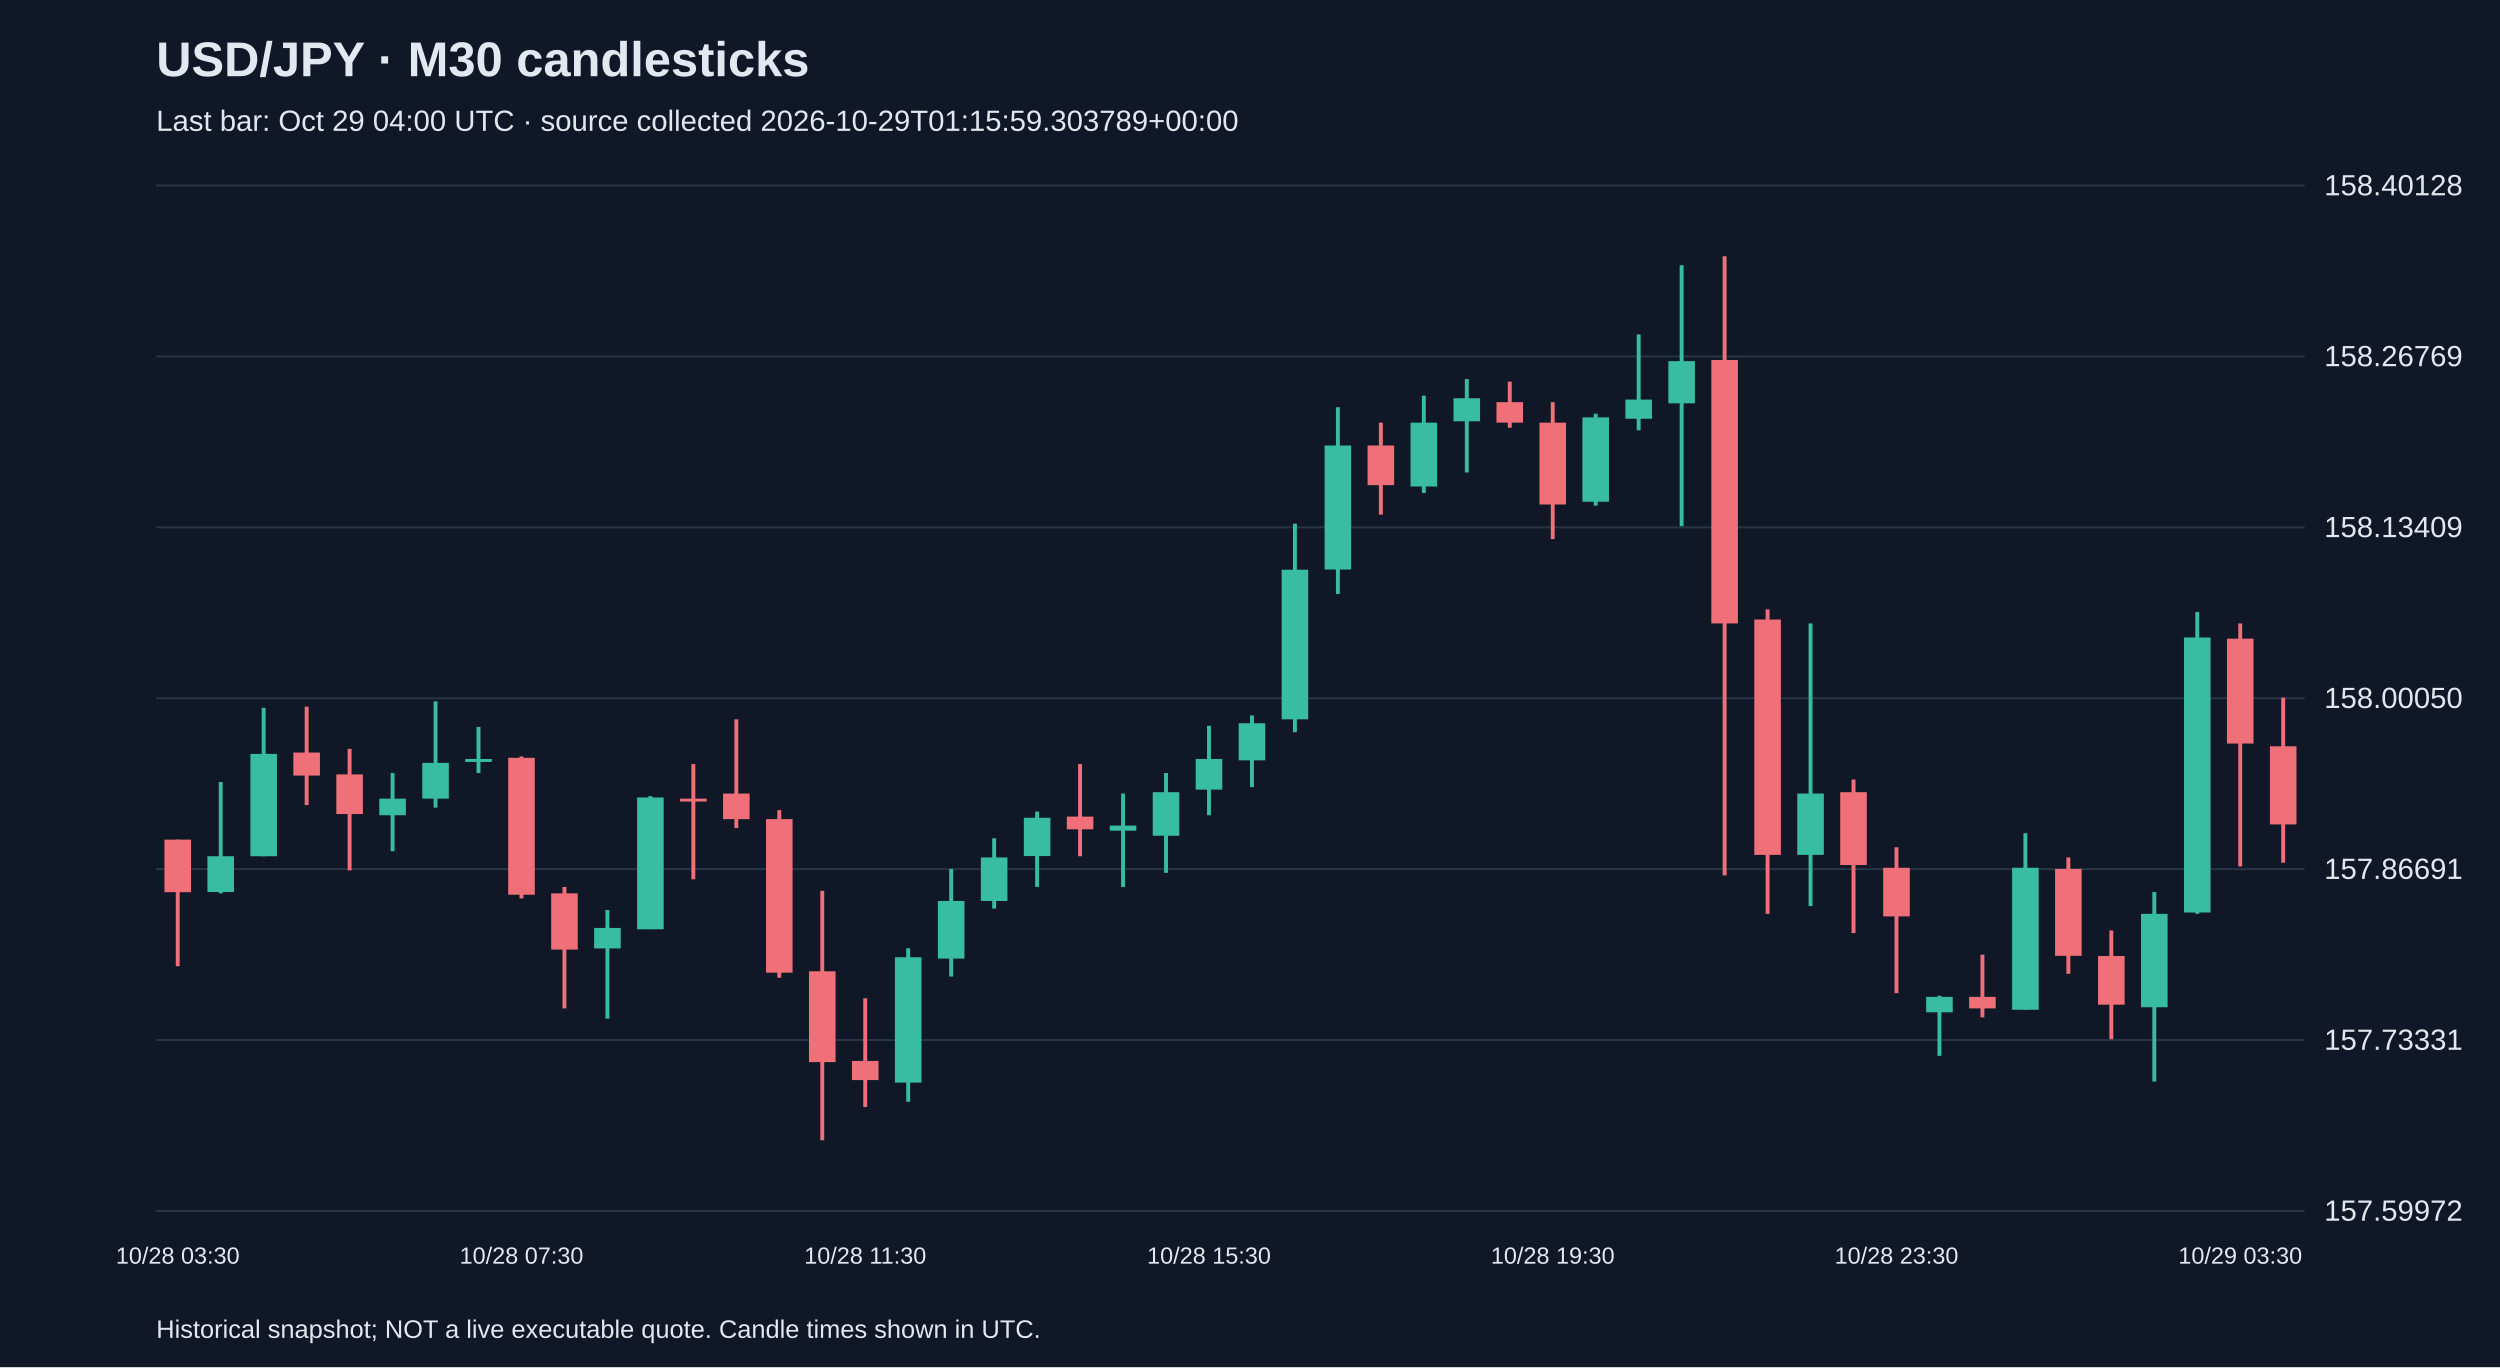
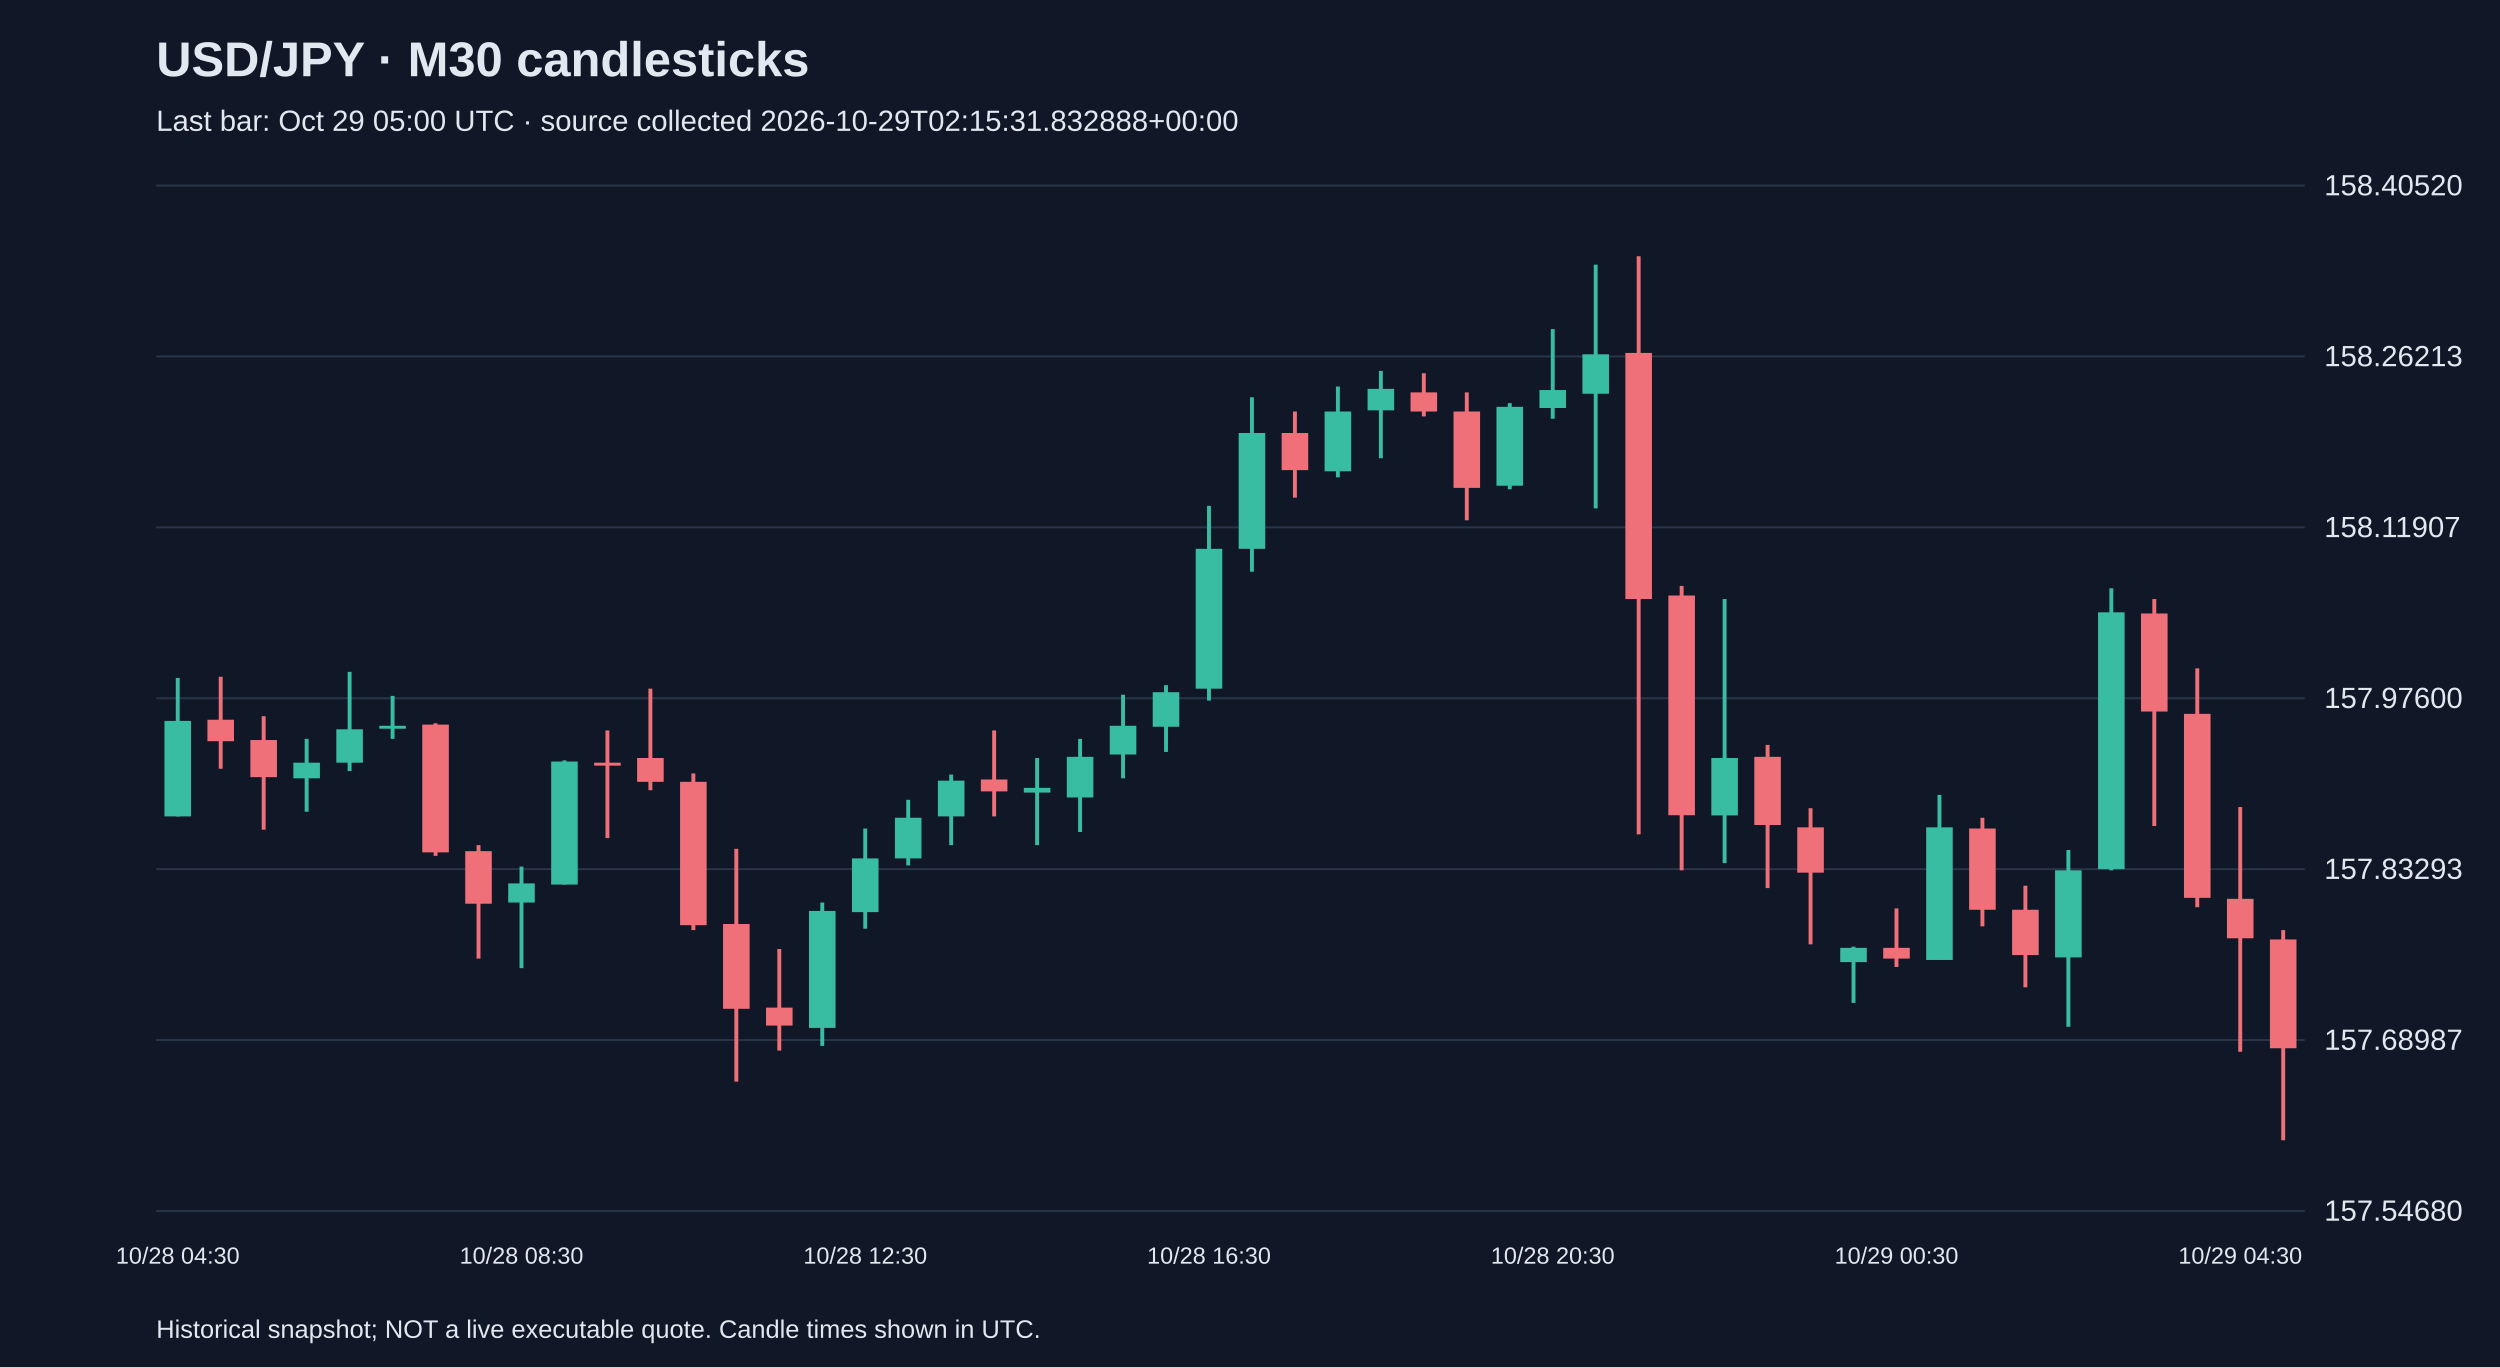
<svg xmlns="http://www.w3.org/2000/svg" viewBox="0 0 1280 700">
  <rect width="100%" height="100%" fill="#101827" />
  <style>text{font-family:Arial,sans-serif;fill:#e2e8f0}</style>
  <text x="80" y="39" font-size="25" font-weight="bold">USD/JPY · M30 candlesticks</text>
-   <text x="80" y="67" font-size="15" fill="#a6b1c5">Last bar: Oct 29 04:00 UTC · source collected 2026-10-29T01:15:59.303789+00:00</text>
+   <text x="80" y="67" font-size="15" fill="#a6b1c5">Last bar: Oct 29 05:00 UTC · source collected 2026-10-29T02:15:31.832888+00:00</text>
  <line x1="80" y1="620.0" x2="1180" y2="620.0" stroke="#283548" />
-   <text x="1190" y="625.0" font-size="15">157.59972</text>
+   <text x="1190" y="625.0" font-size="15">157.54680</text>
  <line x1="80" y1="532.5" x2="1180" y2="532.5" stroke="#283548" />
-   <text x="1190" y="537.5" font-size="15">157.73331</text>
+   <text x="1190" y="537.5" font-size="15">157.68987</text>
  <line x1="80" y1="445.0" x2="1180" y2="445.0" stroke="#283548" />
-   <text x="1190" y="450.0" font-size="15">157.86691</text>
+   <text x="1190" y="450.0" font-size="15">157.83293</text>
  <line x1="80" y1="357.5" x2="1180" y2="357.5" stroke="#283548" />
-   <text x="1190" y="362.5" font-size="15">158.00050</text>
+   <text x="1190" y="362.5" font-size="15">157.97600</text>
  <line x1="80" y1="270.0" x2="1180" y2="270.0" stroke="#283548" />
-   <text x="1190" y="275.0" font-size="15">158.13409</text>
+   <text x="1190" y="275.0" font-size="15">158.11907</text>
  <line x1="80" y1="182.5" x2="1180" y2="182.5" stroke="#283548" />
-   <text x="1190" y="187.5" font-size="15">158.26769</text>
+   <text x="1190" y="187.5" font-size="15">158.26213</text>
  <line x1="80" y1="95.0" x2="1180" y2="95.0" stroke="#283548" />
-   <text x="1190" y="100.0" font-size="15">158.40128</text>
-   <line x1="91.0" y1="429.9" x2="91.0" y2="494.7" stroke="#f07079" stroke-width="2" />
-   <rect x="84.2" y="429.9" width="13.6" height="26.9" fill="#f07079" />
-   <text x="91.0" y="647" text-anchor="middle" font-size="12">10/28 03:30</text>
-   <line x1="113.0" y1="400.4" x2="113.0" y2="457.4" stroke="#38bca2" stroke-width="2" />
-   <rect x="106.2" y="438.4" width="13.6" height="18.3" fill="#38bca2" />
-   <line x1="135.0" y1="362.4" x2="135.0" y2="438.4" stroke="#38bca2" stroke-width="2" />
-   <rect x="128.2" y="386.0" width="13.6" height="52.4" fill="#38bca2" />
-   <line x1="157.0" y1="361.8" x2="157.0" y2="412.2" stroke="#f07079" stroke-width="2" />
-   <rect x="150.2" y="385.3" width="13.6" height="11.8" fill="#f07079" />
-   <line x1="179.0" y1="383.4" x2="179.0" y2="445.6" stroke="#f07079" stroke-width="2" />
-   <rect x="172.2" y="396.5" width="13.6" height="20.3" fill="#f07079" />
-   <line x1="201.0" y1="395.8" x2="201.0" y2="435.8" stroke="#38bca2" stroke-width="2" />
-   <rect x="194.2" y="408.9" width="13.6" height="8.5" fill="#38bca2" />
-   <line x1="223.0" y1="359.1" x2="223.0" y2="413.5" stroke="#38bca2" stroke-width="2" />
-   <rect x="216.2" y="390.6" width="13.6" height="18.3" fill="#38bca2" />
-   <line x1="245.0" y1="372.2" x2="245.0" y2="395.8" stroke="#38bca2" stroke-width="2" />
-   <rect x="238.2" y="388.6" width="13.6" height="1.5" fill="#38bca2" />
-   <line x1="267.0" y1="387.3" x2="267.0" y2="460.0" stroke="#f07079" stroke-width="2" />
-   <rect x="260.2" y="388.0" width="13.6" height="70.1" fill="#f07079" />
-   <text x="267.0" y="647" text-anchor="middle" font-size="12">10/28 07:30</text>
-   <line x1="289.0" y1="454.1" x2="289.0" y2="516.3" stroke="#f07079" stroke-width="2" />
-   <rect x="282.2" y="457.4" width="13.6" height="28.8" fill="#f07079" />
-   <line x1="311.0" y1="465.9" x2="311.0" y2="521.6" stroke="#38bca2" stroke-width="2" />
-   <rect x="304.2" y="475.1" width="13.6" height="10.5" fill="#38bca2" />
-   <line x1="333.0" y1="407.6" x2="333.0" y2="475.7" stroke="#38bca2" stroke-width="2" />
-   <rect x="326.2" y="408.3" width="13.6" height="67.5" fill="#38bca2" />
-   <line x1="355.0" y1="391.2" x2="355.0" y2="450.2" stroke="#f07079" stroke-width="2" />
-   <rect x="348.2" y="408.9" width="13.6" height="1.5" fill="#f07079" />
-   <line x1="377.0" y1="368.3" x2="377.0" y2="424.0" stroke="#f07079" stroke-width="2" />
-   <rect x="370.2" y="406.3" width="13.6" height="13.1" fill="#f07079" />
-   <line x1="399.0" y1="414.8" x2="399.0" y2="500.6" stroke="#f07079" stroke-width="2" />
-   <rect x="392.2" y="419.4" width="13.6" height="78.6" fill="#f07079" />
-   <line x1="421.0" y1="456.1" x2="421.0" y2="583.8" stroke="#f07079" stroke-width="2" />
-   <rect x="414.2" y="497.3" width="13.6" height="46.5" fill="#f07079" />
-   <line x1="443.0" y1="511.1" x2="443.0" y2="566.8" stroke="#f07079" stroke-width="2" />
-   <rect x="436.2" y="543.2" width="13.6" height="9.8" fill="#f07079" />
-   <text x="443.0" y="647" text-anchor="middle" font-size="12">10/28 11:30</text>
-   <line x1="465.0" y1="485.5" x2="465.0" y2="564.1" stroke="#38bca2" stroke-width="2" />
-   <rect x="458.2" y="490.1" width="13.6" height="64.2" fill="#38bca2" />
-   <line x1="487.0" y1="444.9" x2="487.0" y2="500.0" stroke="#38bca2" stroke-width="2" />
-   <rect x="480.2" y="461.3" width="13.6" height="29.5" fill="#38bca2" />
-   <line x1="509.0" y1="429.2" x2="509.0" y2="465.2" stroke="#38bca2" stroke-width="2" />
-   <rect x="502.2" y="439.0" width="13.6" height="22.3" fill="#38bca2" />
-   <line x1="531.0" y1="415.5" x2="531.0" y2="454.1" stroke="#38bca2" stroke-width="2" />
-   <rect x="524.2" y="418.7" width="13.6" height="19.6" fill="#38bca2" />
-   <line x1="553.0" y1="391.2" x2="553.0" y2="438.4" stroke="#f07079" stroke-width="2" />
-   <rect x="546.2" y="418.1" width="13.6" height="6.5" fill="#f07079" />
-   <line x1="575.0" y1="406.3" x2="575.0" y2="454.1" stroke="#38bca2" stroke-width="2" />
-   <rect x="568.2" y="422.7" width="13.6" height="2.6" fill="#38bca2" />
-   <line x1="597.0" y1="395.8" x2="597.0" y2="446.9" stroke="#38bca2" stroke-width="2" />
-   <rect x="590.2" y="405.6" width="13.6" height="22.3" fill="#38bca2" />
-   <line x1="619.0" y1="371.6" x2="619.0" y2="417.4" stroke="#38bca2" stroke-width="2" />
-   <rect x="612.2" y="388.6" width="13.6" height="15.7" fill="#38bca2" />
-   <text x="619.0" y="647" text-anchor="middle" font-size="12">10/28 15:30</text>
-   <line x1="641.0" y1="366.3" x2="641.0" y2="403.0" stroke="#38bca2" stroke-width="2" />
-   <rect x="634.2" y="370.3" width="13.6" height="19.0" fill="#38bca2" />
-   <line x1="663.0" y1="268.1" x2="663.0" y2="374.9" stroke="#38bca2" stroke-width="2" />
-   <rect x="656.2" y="291.7" width="13.6" height="76.6" fill="#38bca2" />
-   <line x1="685.0" y1="208.5" x2="685.0" y2="304.1" stroke="#38bca2" stroke-width="2" />
-   <rect x="678.2" y="228.1" width="13.6" height="63.5" fill="#38bca2" />
-   <line x1="707.0" y1="216.4" x2="707.0" y2="263.5" stroke="#f07079" stroke-width="2" />
-   <rect x="700.2" y="228.1" width="13.6" height="20.3" fill="#f07079" />
-   <line x1="729.0" y1="202.6" x2="729.0" y2="252.4" stroke="#38bca2" stroke-width="2" />
-   <rect x="722.2" y="216.4" width="13.6" height="32.7" fill="#38bca2" />
-   <line x1="751.0" y1="194.1" x2="751.0" y2="241.9" stroke="#38bca2" stroke-width="2" />
-   <rect x="744.2" y="203.9" width="13.6" height="11.8" fill="#38bca2" />
-   <line x1="773.0" y1="195.4" x2="773.0" y2="219.0" stroke="#f07079" stroke-width="2" />
-   <rect x="766.2" y="205.9" width="13.6" height="10.5" fill="#f07079" />
-   <line x1="795.0" y1="205.9" x2="795.0" y2="276.0" stroke="#f07079" stroke-width="2" />
-   <rect x="788.2" y="216.4" width="13.6" height="41.9" fill="#f07079" />
-   <text x="795.0" y="647" text-anchor="middle" font-size="12">10/28 19:30</text>
-   <line x1="817.0" y1="211.8" x2="817.0" y2="258.9" stroke="#38bca2" stroke-width="2" />
-   <rect x="810.2" y="213.7" width="13.6" height="43.2" fill="#38bca2" />
-   <line x1="839.0" y1="171.2" x2="839.0" y2="220.3" stroke="#38bca2" stroke-width="2" />
-   <rect x="832.2" y="204.6" width="13.6" height="9.8" fill="#38bca2" />
-   <line x1="861.0" y1="135.8" x2="861.0" y2="269.4" stroke="#38bca2" stroke-width="2" />
-   <rect x="854.2" y="184.9" width="13.6" height="21.6" fill="#38bca2" />
-   <line x1="883.0" y1="131.2" x2="883.0" y2="448.2" stroke="#f07079" stroke-width="2" />
-   <rect x="876.2" y="184.3" width="13.6" height="134.9" fill="#f07079" />
-   <line x1="905.0" y1="312.0" x2="905.0" y2="467.9" stroke="#f07079" stroke-width="2" />
-   <rect x="898.2" y="317.2" width="13.6" height="120.5" fill="#f07079" />
-   <line x1="927.0" y1="319.2" x2="927.0" y2="463.9" stroke="#38bca2" stroke-width="2" />
-   <rect x="920.2" y="406.3" width="13.6" height="31.4" fill="#38bca2" />
-   <line x1="949.0" y1="399.1" x2="949.0" y2="477.7" stroke="#f07079" stroke-width="2" />
-   <rect x="942.2" y="405.6" width="13.6" height="37.3" fill="#f07079" />
-   <line x1="971.0" y1="433.8" x2="971.0" y2="508.5" stroke="#f07079" stroke-width="2" />
-   <rect x="964.2" y="444.3" width="13.6" height="24.9" fill="#f07079" />
-   <text x="971.0" y="647" text-anchor="middle" font-size="12">10/28 23:30</text>
-   <line x1="993.0" y1="509.8" x2="993.0" y2="540.6" stroke="#38bca2" stroke-width="2" />
-   <rect x="986.2" y="510.4" width="13.6" height="7.9" fill="#38bca2" />
-   <line x1="1015.0" y1="488.8" x2="1015.0" y2="520.9" stroke="#f07079" stroke-width="2" />
-   <rect x="1008.2" y="510.4" width="13.6" height="5.9" fill="#f07079" />
-   <line x1="1037.0" y1="426.6" x2="1037.0" y2="517.0" stroke="#38bca2" stroke-width="2" />
-   <rect x="1030.2" y="444.3" width="13.6" height="72.7" fill="#38bca2" />
-   <line x1="1059.0" y1="439.0" x2="1059.0" y2="498.6" stroke="#f07079" stroke-width="2" />
-   <rect x="1052.2" y="444.9" width="13.6" height="44.5" fill="#f07079" />
-   <line x1="1081.0" y1="476.4" x2="1081.0" y2="532.1" stroke="#f07079" stroke-width="2" />
-   <rect x="1074.2" y="489.5" width="13.6" height="24.9" fill="#f07079" />
-   <line x1="1103.0" y1="456.7" x2="1103.0" y2="553.7" stroke="#38bca2" stroke-width="2" />
-   <rect x="1096.2" y="467.9" width="13.6" height="47.8" fill="#38bca2" />
-   <line x1="1125.0" y1="313.3" x2="1125.0" y2="467.9" stroke="#38bca2" stroke-width="2" />
-   <rect x="1118.2" y="326.4" width="13.6" height="140.8" fill="#38bca2" />
-   <line x1="1147.0" y1="319.2" x2="1147.0" y2="443.6" stroke="#f07079" stroke-width="2" />
-   <rect x="1140.2" y="327.0" width="13.6" height="53.7" fill="#f07079" />
-   <text x="1147.0" y="647" text-anchor="middle" font-size="12">10/29 03:30</text>
-   <line x1="1169.0" y1="357.2" x2="1169.0" y2="441.7" stroke="#f07079" stroke-width="2" />
-   <rect x="1162.2" y="382.1" width="13.6" height="40.0" fill="#f07079" />
+   <text x="1190" y="100.0" font-size="15">158.40520</text>
+   <line x1="91.0" y1="347.1" x2="91.0" y2="418.0" stroke="#38bca2" stroke-width="2" />
+   <rect x="84.2" y="369.1" width="13.6" height="48.9" fill="#38bca2" />
+   <text x="91.0" y="647" text-anchor="middle" font-size="12">10/28 04:30</text>
+   <line x1="113.0" y1="346.5" x2="113.0" y2="393.6" stroke="#f07079" stroke-width="2" />
+   <rect x="106.2" y="368.5" width="13.6" height="11.0" fill="#f07079" />
+   <line x1="135.0" y1="366.7" x2="135.0" y2="424.8" stroke="#f07079" stroke-width="2" />
+   <rect x="128.2" y="378.9" width="13.6" height="19.0" fill="#f07079" />
+   <line x1="157.0" y1="378.3" x2="157.0" y2="415.6" stroke="#38bca2" stroke-width="2" />
+   <rect x="150.2" y="390.5" width="13.6" height="8.0" fill="#38bca2" />
+   <line x1="179.0" y1="344.0" x2="179.0" y2="394.8" stroke="#38bca2" stroke-width="2" />
+   <rect x="172.2" y="373.4" width="13.6" height="17.1" fill="#38bca2" />
+   <line x1="201.0" y1="356.3" x2="201.0" y2="378.3" stroke="#38bca2" stroke-width="2" />
+   <rect x="194.2" y="371.6" width="13.6" height="1.5" fill="#38bca2" />
+   <line x1="223.0" y1="370.3" x2="223.0" y2="438.2" stroke="#f07079" stroke-width="2" />
+   <rect x="216.2" y="371.0" width="13.6" height="65.4" fill="#f07079" />
+   <line x1="245.0" y1="432.7" x2="245.0" y2="490.8" stroke="#f07079" stroke-width="2" />
+   <rect x="238.2" y="435.8" width="13.6" height="26.9" fill="#f07079" />
+   <line x1="267.0" y1="443.7" x2="267.0" y2="495.7" stroke="#38bca2" stroke-width="2" />
+   <rect x="260.2" y="452.3" width="13.6" height="9.8" fill="#38bca2" />
+   <text x="267.0" y="647" text-anchor="middle" font-size="12">10/28 08:30</text>
+   <line x1="289.0" y1="389.3" x2="289.0" y2="452.9" stroke="#38bca2" stroke-width="2" />
+   <rect x="282.2" y="389.9" width="13.6" height="63.0" fill="#38bca2" />
+   <line x1="311.0" y1="374.0" x2="311.0" y2="429.1" stroke="#f07079" stroke-width="2" />
+   <rect x="304.2" y="390.5" width="13.6" height="1.5" fill="#f07079" />
+   <line x1="333.0" y1="352.6" x2="333.0" y2="404.6" stroke="#f07079" stroke-width="2" />
+   <rect x="326.2" y="388.1" width="13.6" height="12.2" fill="#f07079" />
+   <line x1="355.0" y1="396.0" x2="355.0" y2="476.2" stroke="#f07079" stroke-width="2" />
+   <rect x="348.2" y="400.3" width="13.6" height="73.4" fill="#f07079" />
+   <line x1="377.0" y1="434.6" x2="377.0" y2="553.8" stroke="#f07079" stroke-width="2" />
+   <rect x="370.2" y="473.1" width="13.6" height="43.4" fill="#f07079" />
+   <line x1="399.0" y1="485.9" x2="399.0" y2="537.9" stroke="#f07079" stroke-width="2" />
+   <rect x="392.2" y="515.9" width="13.6" height="9.2" fill="#f07079" />
+   <line x1="421.0" y1="462.1" x2="421.0" y2="535.5" stroke="#38bca2" stroke-width="2" />
+   <rect x="414.2" y="466.4" width="13.6" height="59.9" fill="#38bca2" />
+   <line x1="443.0" y1="424.2" x2="443.0" y2="475.5" stroke="#38bca2" stroke-width="2" />
+   <rect x="436.2" y="439.5" width="13.6" height="27.5" fill="#38bca2" />
+   <text x="443.0" y="647" text-anchor="middle" font-size="12">10/28 12:30</text>
+   <line x1="465.0" y1="409.5" x2="465.0" y2="443.1" stroke="#38bca2" stroke-width="2" />
+   <rect x="458.2" y="418.7" width="13.6" height="20.8" fill="#38bca2" />
+   <line x1="487.0" y1="396.6" x2="487.0" y2="432.7" stroke="#38bca2" stroke-width="2" />
+   <rect x="480.2" y="399.7" width="13.6" height="18.3" fill="#38bca2" />
+   <line x1="509.0" y1="374.0" x2="509.0" y2="418.0" stroke="#f07079" stroke-width="2" />
+   <rect x="502.2" y="399.1" width="13.6" height="6.1" fill="#f07079" />
+   <line x1="531.0" y1="388.1" x2="531.0" y2="432.7" stroke="#38bca2" stroke-width="2" />
+   <rect x="524.2" y="403.4" width="13.6" height="2.4" fill="#38bca2" />
+   <line x1="553.0" y1="378.3" x2="553.0" y2="426.0" stroke="#38bca2" stroke-width="2" />
+   <rect x="546.2" y="387.5" width="13.6" height="20.8" fill="#38bca2" />
+   <line x1="575.0" y1="355.7" x2="575.0" y2="398.5" stroke="#38bca2" stroke-width="2" />
+   <rect x="568.2" y="371.6" width="13.6" height="14.7" fill="#38bca2" />
+   <line x1="597.0" y1="350.8" x2="597.0" y2="385.0" stroke="#38bca2" stroke-width="2" />
+   <rect x="590.2" y="354.4" width="13.6" height="17.7" fill="#38bca2" />
+   <line x1="619.0" y1="259.0" x2="619.0" y2="358.7" stroke="#38bca2" stroke-width="2" />
+   <rect x="612.2" y="281.0" width="13.6" height="71.6" fill="#38bca2" />
+   <text x="619.0" y="647" text-anchor="middle" font-size="12">10/28 16:30</text>
+   <line x1="641.0" y1="203.4" x2="641.0" y2="292.7" stroke="#38bca2" stroke-width="2" />
+   <rect x="634.2" y="221.7" width="13.6" height="59.3" fill="#38bca2" />
+   <line x1="663.0" y1="210.7" x2="663.0" y2="254.8" stroke="#f07079" stroke-width="2" />
+   <rect x="656.2" y="221.7" width="13.6" height="19.0" fill="#f07079" />
+   <line x1="685.0" y1="197.9" x2="685.0" y2="244.4" stroke="#38bca2" stroke-width="2" />
+   <rect x="678.2" y="210.7" width="13.6" height="30.6" fill="#38bca2" />
+   <line x1="707.0" y1="189.9" x2="707.0" y2="234.6" stroke="#38bca2" stroke-width="2" />
+   <rect x="700.2" y="199.1" width="13.6" height="11.0" fill="#38bca2" />
+   <line x1="729.0" y1="191.1" x2="729.0" y2="213.2" stroke="#f07079" stroke-width="2" />
+   <rect x="722.2" y="200.9" width="13.6" height="9.8" fill="#f07079" />
+   <line x1="751.0" y1="200.9" x2="751.0" y2="266.4" stroke="#f07079" stroke-width="2" />
+   <rect x="744.2" y="210.7" width="13.6" height="39.1" fill="#f07079" />
+   <line x1="773.0" y1="206.4" x2="773.0" y2="250.5" stroke="#38bca2" stroke-width="2" />
+   <rect x="766.2" y="208.3" width="13.6" height="40.4" fill="#38bca2" />
+   <line x1="795.0" y1="168.5" x2="795.0" y2="214.4" stroke="#38bca2" stroke-width="2" />
+   <rect x="788.2" y="199.7" width="13.6" height="9.2" fill="#38bca2" />
+   <text x="795.0" y="647" text-anchor="middle" font-size="12">10/28 20:30</text>
+   <line x1="817.0" y1="135.5" x2="817.0" y2="260.3" stroke="#38bca2" stroke-width="2" />
+   <rect x="810.2" y="181.4" width="13.6" height="20.2" fill="#38bca2" />
+   <line x1="839.0" y1="131.2" x2="839.0" y2="427.2" stroke="#f07079" stroke-width="2" />
+   <rect x="832.2" y="180.7" width="13.6" height="126.0" fill="#f07079" />
+   <line x1="861.0" y1="300.0" x2="861.0" y2="445.6" stroke="#f07079" stroke-width="2" />
+   <rect x="854.2" y="304.9" width="13.6" height="112.5" fill="#f07079" />
+   <line x1="883.0" y1="306.7" x2="883.0" y2="441.9" stroke="#38bca2" stroke-width="2" />
+   <rect x="876.2" y="388.1" width="13.6" height="29.4" fill="#38bca2" />
+   <line x1="905.0" y1="381.4" x2="905.0" y2="454.7" stroke="#f07079" stroke-width="2" />
+   <rect x="898.2" y="387.5" width="13.6" height="34.9" fill="#f07079" />
+   <line x1="927.0" y1="413.8" x2="927.0" y2="483.5" stroke="#f07079" stroke-width="2" />
+   <rect x="920.2" y="423.6" width="13.6" height="23.2" fill="#f07079" />
+   <line x1="949.0" y1="484.7" x2="949.0" y2="513.5" stroke="#38bca2" stroke-width="2" />
+   <rect x="942.2" y="485.3" width="13.6" height="7.3" fill="#38bca2" />
+   <line x1="971.0" y1="465.1" x2="971.0" y2="495.1" stroke="#f07079" stroke-width="2" />
+   <rect x="964.2" y="485.3" width="13.6" height="5.5" fill="#f07079" />
+   <text x="971.0" y="647" text-anchor="middle" font-size="12">10/29 00:30</text>
+   <line x1="993.0" y1="407.0" x2="993.0" y2="491.4" stroke="#38bca2" stroke-width="2" />
+   <rect x="986.2" y="423.6" width="13.6" height="67.9" fill="#38bca2" />
+   <line x1="1015.0" y1="418.7" x2="1015.0" y2="474.3" stroke="#f07079" stroke-width="2" />
+   <rect x="1008.2" y="424.2" width="13.6" height="41.6" fill="#f07079" />
+   <line x1="1037.0" y1="453.5" x2="1037.0" y2="505.5" stroke="#f07079" stroke-width="2" />
+   <rect x="1030.2" y="465.8" width="13.6" height="23.2" fill="#f07079" />
+   <line x1="1059.0" y1="435.2" x2="1059.0" y2="525.7" stroke="#38bca2" stroke-width="2" />
+   <rect x="1052.2" y="445.6" width="13.6" height="44.6" fill="#38bca2" />
+   <line x1="1081.0" y1="301.2" x2="1081.0" y2="445.6" stroke="#38bca2" stroke-width="2" />
+   <rect x="1074.2" y="313.5" width="13.6" height="131.5" fill="#38bca2" />
+   <line x1="1103.0" y1="306.7" x2="1103.0" y2="422.9" stroke="#f07079" stroke-width="2" />
+   <rect x="1096.2" y="314.1" width="13.6" height="50.2" fill="#f07079" />
+   <line x1="1125.0" y1="342.2" x2="1125.0" y2="464.5" stroke="#f07079" stroke-width="2" />
+   <rect x="1118.2" y="365.5" width="13.6" height="94.2" fill="#f07079" />
+   <line x1="1147.0" y1="413.2" x2="1147.0" y2="538.5" stroke="#f07079" stroke-width="2" />
+   <rect x="1140.2" y="460.2" width="13.6" height="20.2" fill="#f07079" />
+   <text x="1147.0" y="647" text-anchor="middle" font-size="12">10/29 04:30</text>
+   <line x1="1169.0" y1="476.2" x2="1169.0" y2="583.8" stroke="#f07079" stroke-width="2" />
+   <rect x="1162.2" y="481.0" width="13.6" height="55.7" fill="#f07079" />
  <text x="80" y="685" font-size="13">Historical snapshot; NOT a live executable quote. Candle times shown in UTC.</text>
</svg>
